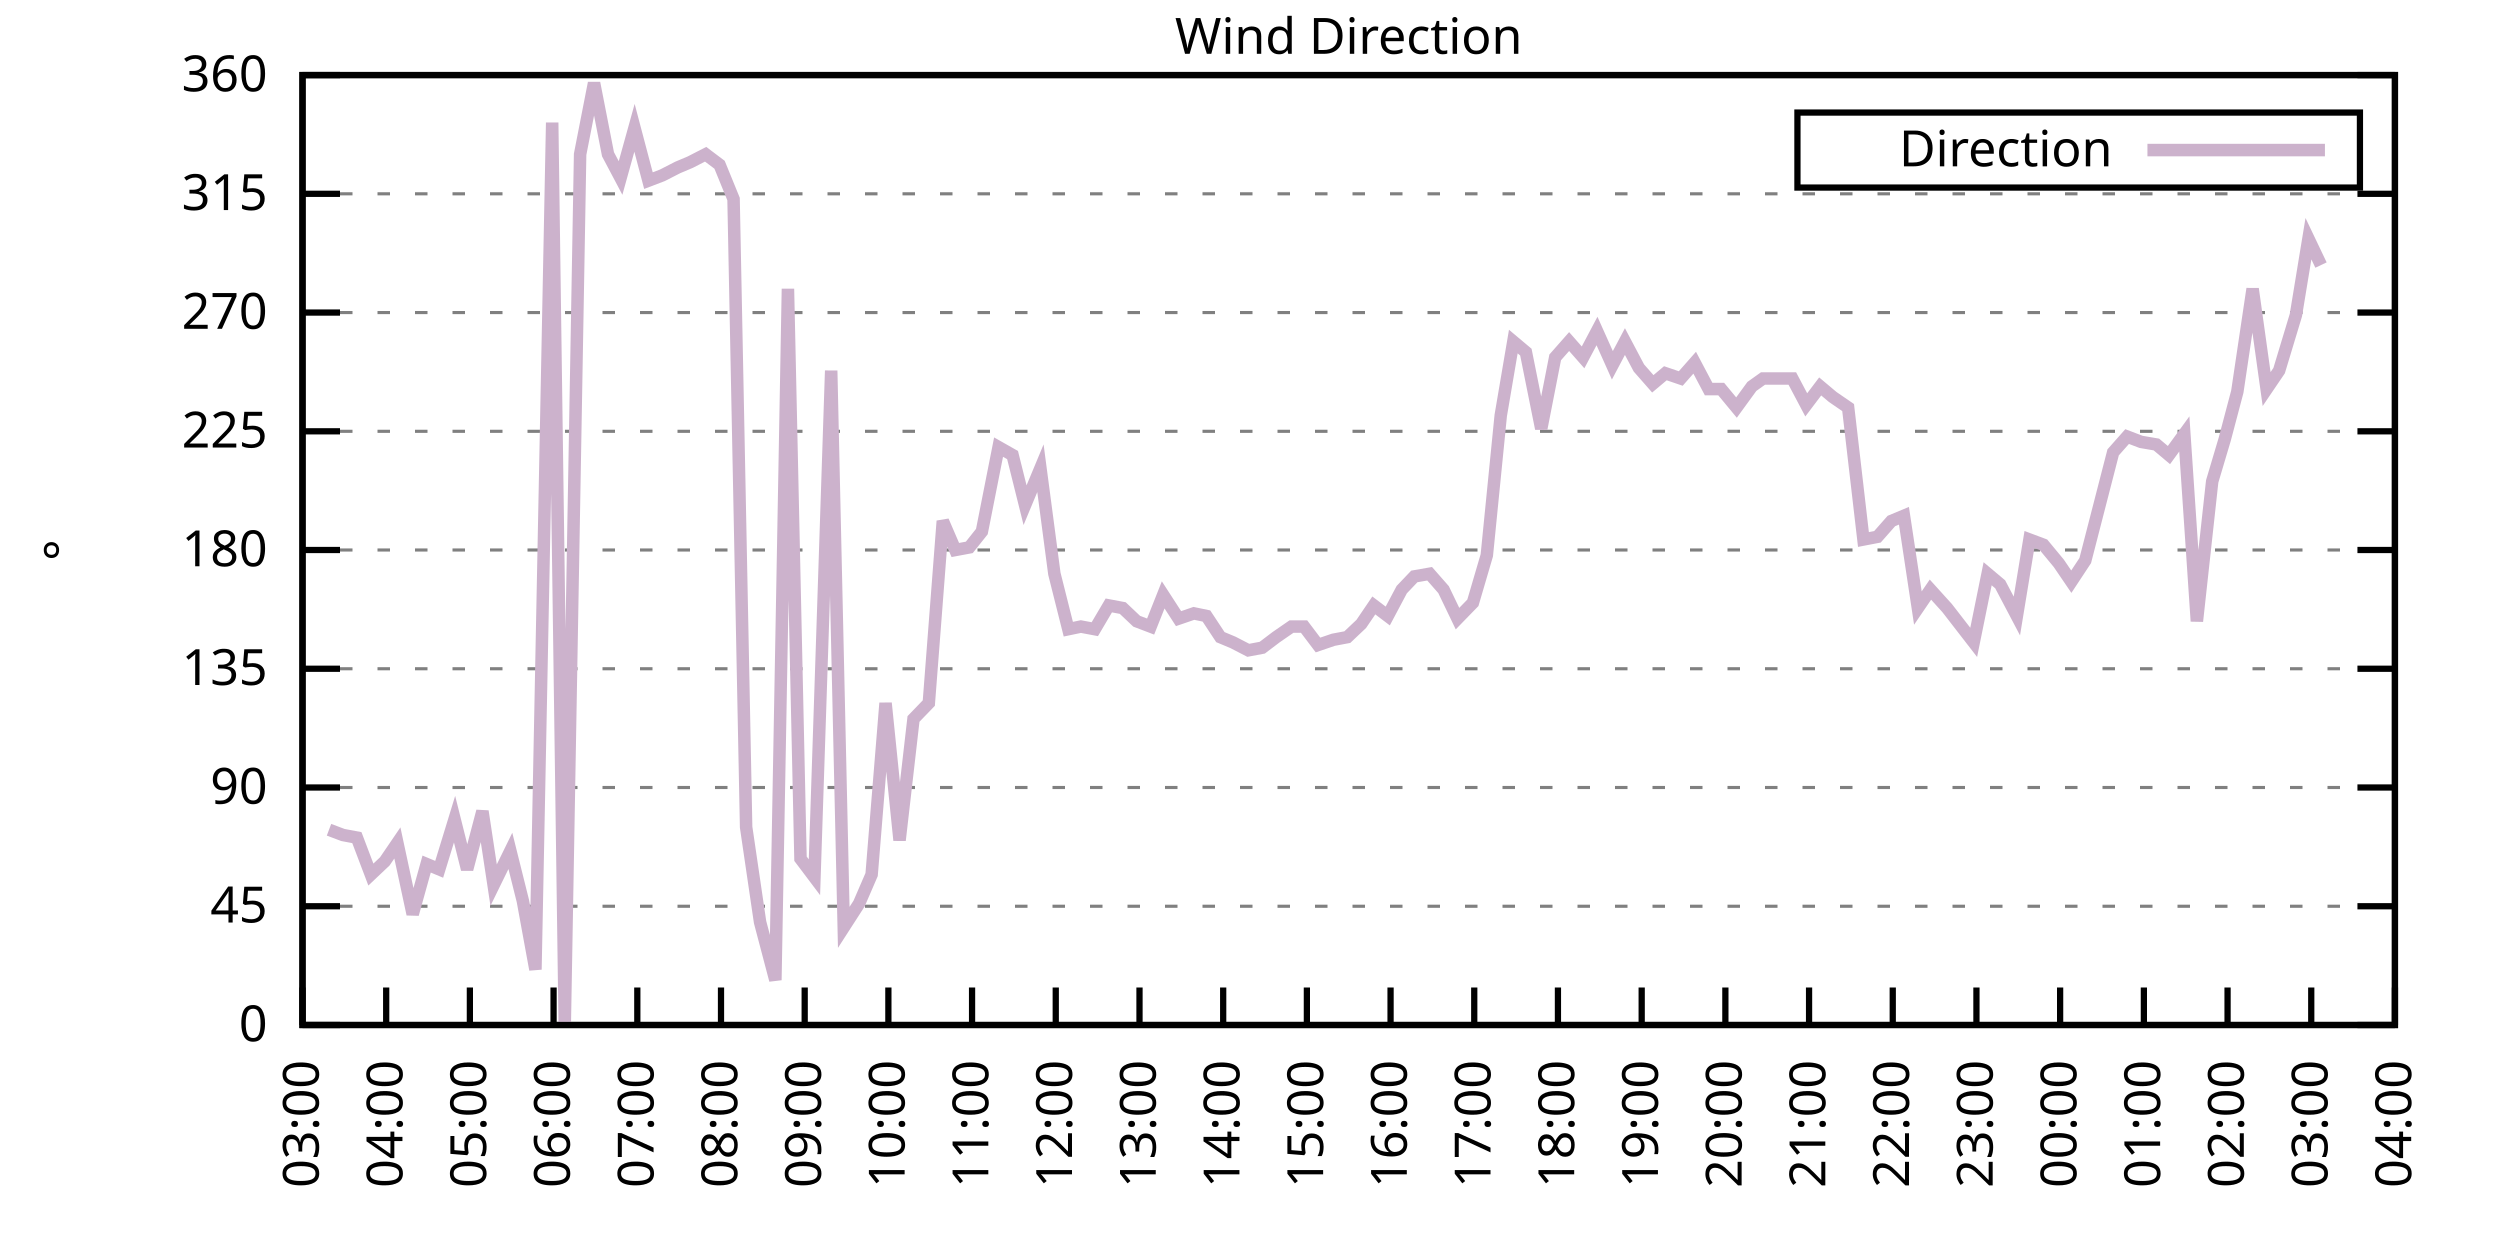
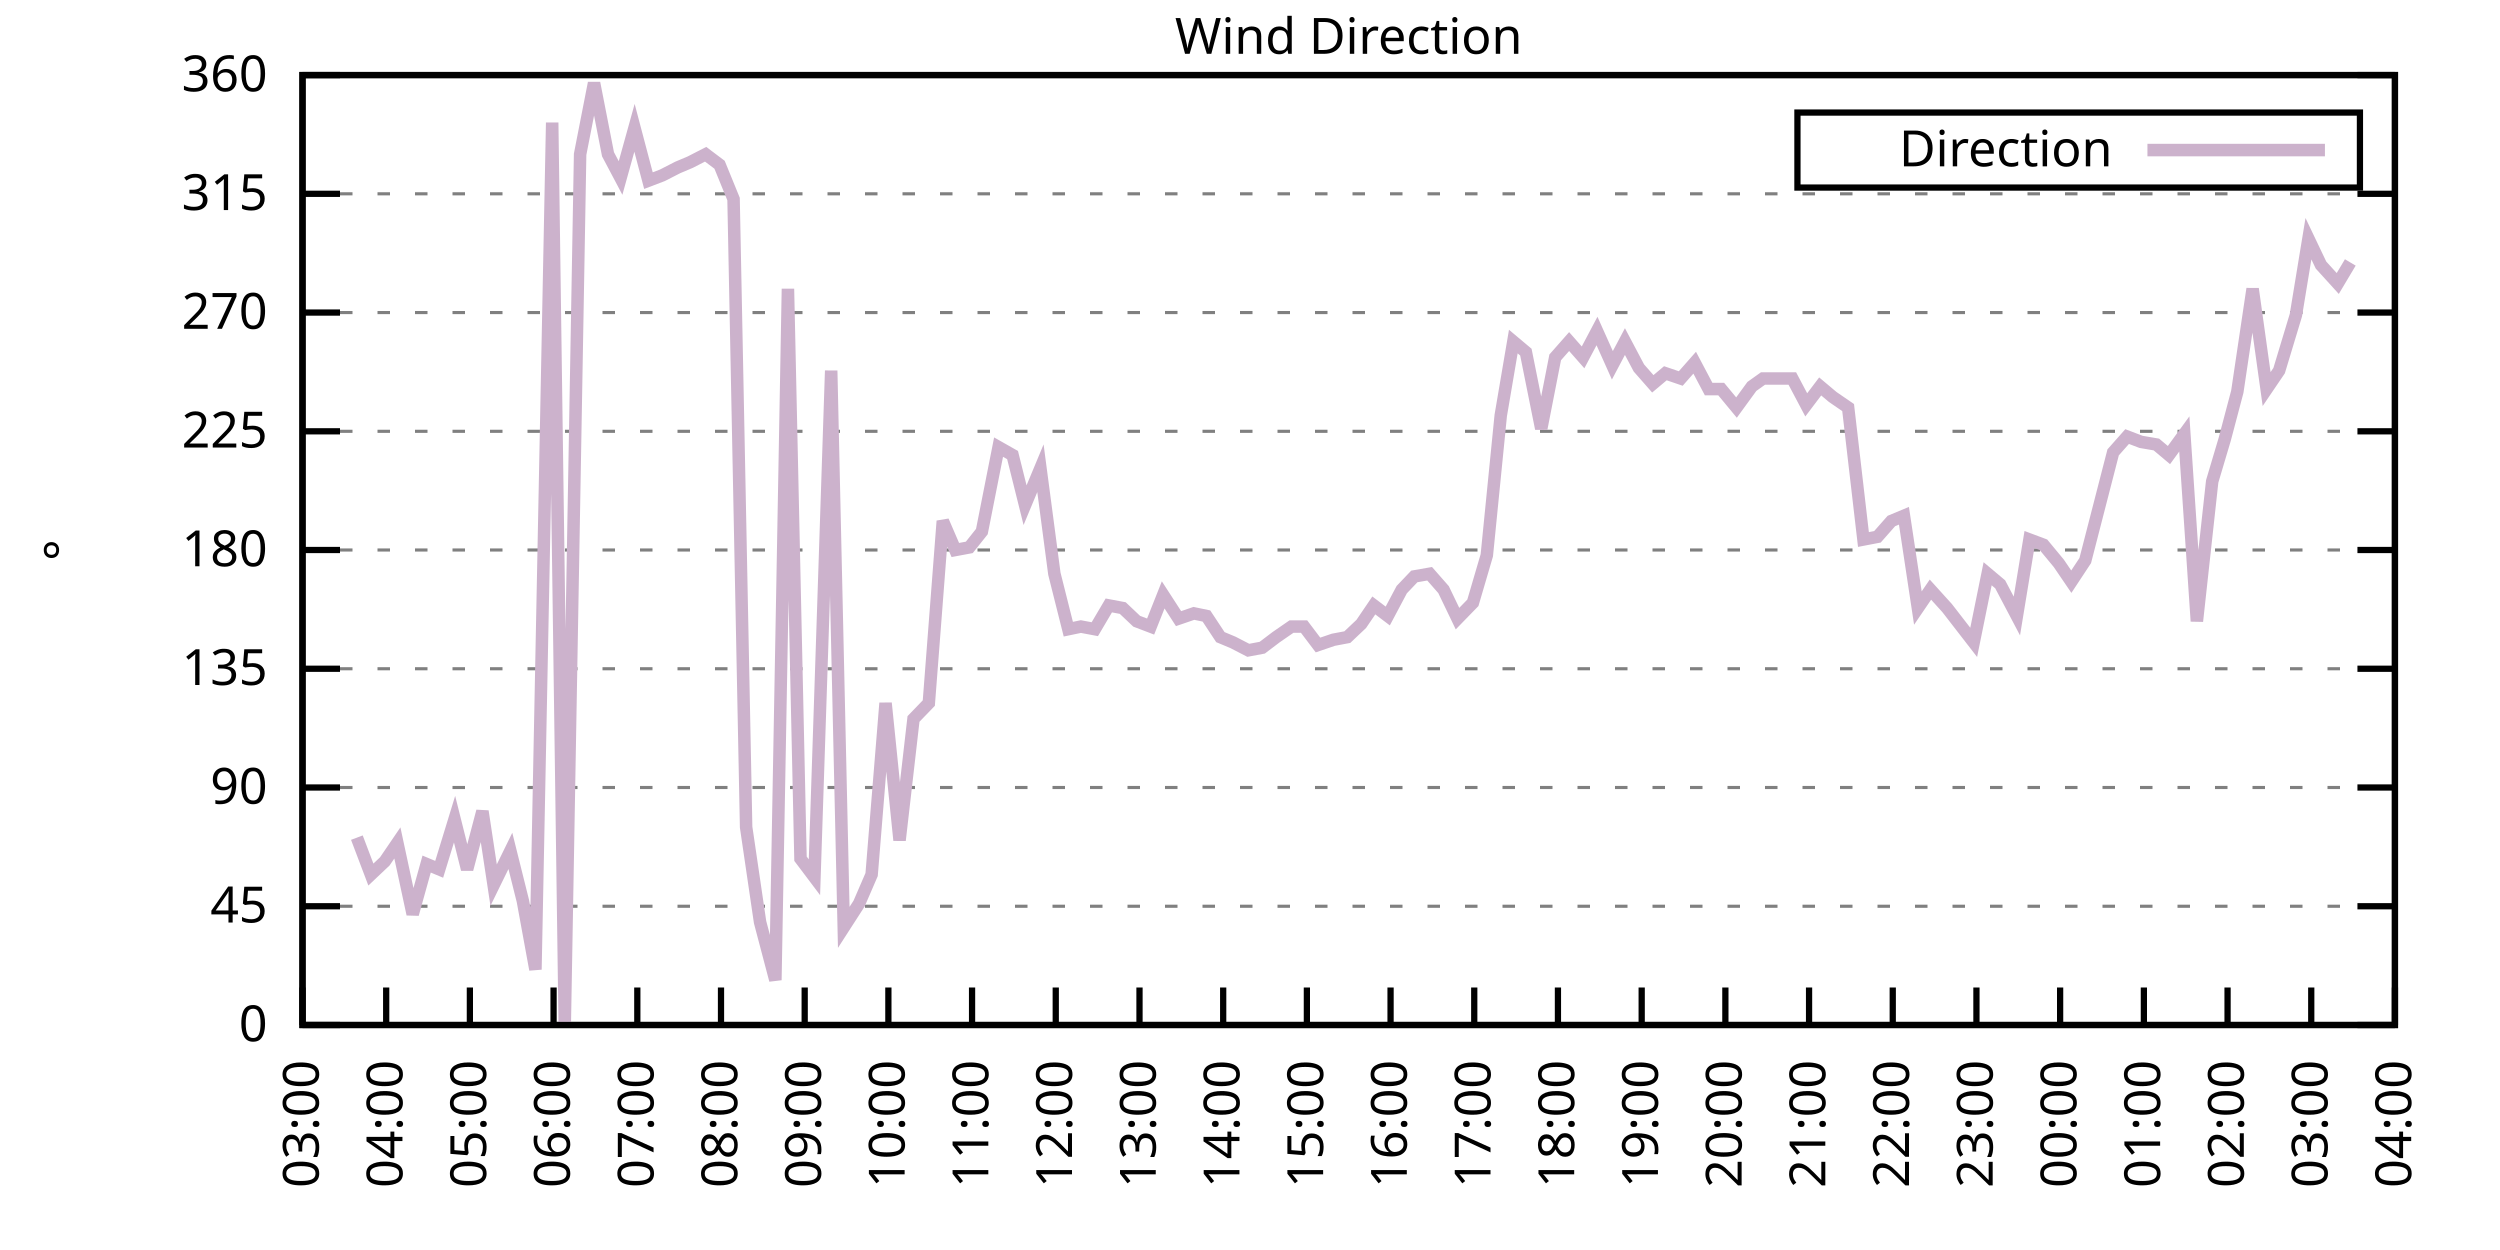
<svg xmlns="http://www.w3.org/2000/svg" xmlns:xlink="http://www.w3.org/1999/xlink" width="400" height="200" viewBox="0 0 400 200">
  <g id="gnuplot_canvas">
    <rect x="0" y="0" width="400" height="200" fill="none" />
    <defs>
      <circle id="gpDot" r="0.5" stroke-width="0.5" stroke="currentColor" />
      <path id="gpPt0" stroke-width="0.333" stroke="currentColor" d="M-1,0 h2 M0,-1 v2" />
      <path id="gpPt1" stroke-width="0.333" stroke="currentColor" d="M-1,-1 L1,1 M1,-1 L-1,1" />
      <path id="gpPt2" stroke-width="0.333" stroke="currentColor" d="M-1,0 L1,0 M0,-1 L0,1 M-1,-1 L1,1 M-1,1 L1,-1" />
      <rect id="gpPt3" stroke-width="0.333" stroke="currentColor" x="-1" y="-1" width="2" height="2" />
      <rect id="gpPt4" stroke-width="0.333" stroke="currentColor" fill="currentColor" x="-1" y="-1" width="2" height="2" />
      <circle id="gpPt5" stroke-width="0.333" stroke="currentColor" cx="0" cy="0" r="1" />
      <use xlink:href="#gpPt5" id="gpPt6" fill="currentColor" stroke="none" />
      <path id="gpPt7" stroke-width="0.333" stroke="currentColor" d="M0,-1.33 L-1.33,0.67 L1.33,0.67 z" />
      <use xlink:href="#gpPt7" id="gpPt8" fill="currentColor" stroke="none" />
      <use xlink:href="#gpPt7" id="gpPt9" stroke="currentColor" transform="rotate(180)" />
      <use xlink:href="#gpPt9" id="gpPt10" fill="currentColor" stroke="none" />
      <use xlink:href="#gpPt3" id="gpPt11" stroke="currentColor" transform="rotate(45)" />
      <use xlink:href="#gpPt11" id="gpPt12" fill="currentColor" stroke="none" />
      <path id="gpPt13" stroke-width="0.333" stroke="currentColor" d="M0,1.330 L1.265,0.411 L0.782,-1.067 L-0.782,-1.076 L-1.265,0.411 z" />
      <use xlink:href="#gpPt13" id="gpPt14" fill="currentColor" stroke="none" />
      <filter id="textbox" filterUnits="objectBoundingBox" x="0" y="0" height="1" width="1">
        <feFlood flood-color="white" flood-opacity="1" result="bgnd" />
        <feComposite in="SourceGraphic" in2="bgnd" operator="atop" />
      </filter>
      <filter id="greybox" filterUnits="objectBoundingBox" x="0" y="0" height="1" width="1">
        <feFlood flood-color="lightgrey" flood-opacity="1" result="grey" />
        <feComposite in="SourceGraphic" in2="grey" operator="atop" />
      </filter>
    </defs>
    <g fill="none" color="white" stroke="currentColor" stroke-width="1.00" stroke-linecap="butt" stroke-linejoin="miter">
</g>
    <g fill="none" color="black" stroke="currentColor" stroke-width="1.00" stroke-linecap="butt" stroke-linejoin="miter">
      <g stroke="none" shape-rendering="crispEdges">
        <polygon fill="rgb(255, 255, 255)" points="48.40,164.00 383.18,164.00 383.18,12.02 48.40,12.02 " />
      </g>
    </g>
    <g fill="none" color="black" stroke="currentColor" stroke-width="1.00" stroke-linecap="butt" stroke-linejoin="miter">
</g>
    <g fill="none" color="black" stroke="black" stroke-width="0.50" stroke-linecap="butt" stroke-linejoin="miter">
</g>
    <g fill="none" color="gray" stroke="currentColor" stroke-width="0.50" stroke-linecap="butt" stroke-linejoin="miter">
      <path stroke="gray" stroke-dasharray="2,4" class="gridline" d="M48.40,164.00 L383.19,164.00  " />
    </g>
    <g fill="none" color="gray" stroke="gray" stroke-width="1.00" stroke-linecap="butt" stroke-linejoin="miter">
</g>
    <g fill="none" color="black" stroke="currentColor" stroke-width="1.00" stroke-linecap="butt" stroke-linejoin="miter">
      <path stroke="black" d="M48.40,164.00 L54.40,164.00 M383.19,164.00 L377.19,164.00  " />
      <g transform="translate(42.80,166.60)" stroke="none" fill="black" font-family="Sans" font-size="8.00" text-anchor="end">
        <text>
          <tspan font-family="Sans"> 0</tspan>
        </text>
      </g>
    </g>
    <g fill="none" color="black" stroke="currentColor" stroke-width="1.00" stroke-linecap="butt" stroke-linejoin="miter">
</g>
    <g fill="none" color="black" stroke="black" stroke-width="0.50" stroke-linecap="butt" stroke-linejoin="miter">
</g>
    <g fill="none" color="gray" stroke="currentColor" stroke-width="0.50" stroke-linecap="butt" stroke-linejoin="miter">
      <path stroke="gray" stroke-dasharray="2,4" class="gridline" d="M48.40,145.00 L383.19,145.00  " />
    </g>
    <g fill="none" color="gray" stroke="gray" stroke-width="1.00" stroke-linecap="butt" stroke-linejoin="miter">
</g>
    <g fill="none" color="black" stroke="currentColor" stroke-width="1.00" stroke-linecap="butt" stroke-linejoin="miter">
      <path stroke="black" d="M48.40,145.00 L54.40,145.00 M383.19,145.00 L377.19,145.00  " />
      <g transform="translate(42.80,147.60)" stroke="none" fill="black" font-family="Sans" font-size="8.00" text-anchor="end">
        <text>
          <tspan font-family="Sans"> 45</tspan>
        </text>
      </g>
    </g>
    <g fill="none" color="black" stroke="currentColor" stroke-width="1.00" stroke-linecap="butt" stroke-linejoin="miter">
</g>
    <g fill="none" color="black" stroke="black" stroke-width="0.50" stroke-linecap="butt" stroke-linejoin="miter">
</g>
    <g fill="none" color="gray" stroke="currentColor" stroke-width="0.50" stroke-linecap="butt" stroke-linejoin="miter">
      <path stroke="gray" stroke-dasharray="2,4" class="gridline" d="M48.40,126.00 L383.19,126.00  " />
    </g>
    <g fill="none" color="gray" stroke="gray" stroke-width="1.00" stroke-linecap="butt" stroke-linejoin="miter">
</g>
    <g fill="none" color="black" stroke="currentColor" stroke-width="1.00" stroke-linecap="butt" stroke-linejoin="miter">
      <path stroke="black" d="M48.40,126.00 L54.40,126.00 M383.19,126.00 L377.19,126.00  " />
      <g transform="translate(42.80,128.60)" stroke="none" fill="black" font-family="Sans" font-size="8.00" text-anchor="end">
        <text>
          <tspan font-family="Sans"> 90</tspan>
        </text>
      </g>
    </g>
    <g fill="none" color="black" stroke="currentColor" stroke-width="1.00" stroke-linecap="butt" stroke-linejoin="miter">
</g>
    <g fill="none" color="black" stroke="black" stroke-width="0.50" stroke-linecap="butt" stroke-linejoin="miter">
</g>
    <g fill="none" color="gray" stroke="currentColor" stroke-width="0.50" stroke-linecap="butt" stroke-linejoin="miter">
      <path stroke="gray" stroke-dasharray="2,4" class="gridline" d="M48.40,107.00 L383.19,107.00  " />
    </g>
    <g fill="none" color="gray" stroke="gray" stroke-width="1.00" stroke-linecap="butt" stroke-linejoin="miter">
</g>
    <g fill="none" color="black" stroke="currentColor" stroke-width="1.00" stroke-linecap="butt" stroke-linejoin="miter">
      <path stroke="black" d="M48.40,107.00 L54.40,107.00 M383.19,107.00 L377.19,107.00  " />
      <g transform="translate(42.80,109.60)" stroke="none" fill="black" font-family="Sans" font-size="8.00" text-anchor="end">
        <text>
          <tspan font-family="Sans"> 135</tspan>
        </text>
      </g>
    </g>
    <g fill="none" color="black" stroke="currentColor" stroke-width="1.00" stroke-linecap="butt" stroke-linejoin="miter">
</g>
    <g fill="none" color="black" stroke="black" stroke-width="0.50" stroke-linecap="butt" stroke-linejoin="miter">
</g>
    <g fill="none" color="gray" stroke="currentColor" stroke-width="0.50" stroke-linecap="butt" stroke-linejoin="miter">
      <path stroke="gray" stroke-dasharray="2,4" class="gridline" d="M48.40,88.00 L383.19,88.00  " />
    </g>
    <g fill="none" color="gray" stroke="gray" stroke-width="1.00" stroke-linecap="butt" stroke-linejoin="miter">
</g>
    <g fill="none" color="black" stroke="currentColor" stroke-width="1.00" stroke-linecap="butt" stroke-linejoin="miter">
      <path stroke="black" d="M48.40,88.00 L54.40,88.00 M383.19,88.00 L377.19,88.00  " />
      <g transform="translate(42.80,90.60)" stroke="none" fill="black" font-family="Sans" font-size="8.00" text-anchor="end">
        <text>
          <tspan font-family="Sans"> 180</tspan>
        </text>
      </g>
    </g>
    <g fill="none" color="black" stroke="currentColor" stroke-width="1.00" stroke-linecap="butt" stroke-linejoin="miter">
</g>
    <g fill="none" color="black" stroke="black" stroke-width="0.50" stroke-linecap="butt" stroke-linejoin="miter">
</g>
    <g fill="none" color="gray" stroke="currentColor" stroke-width="0.50" stroke-linecap="butt" stroke-linejoin="miter">
      <path stroke="gray" stroke-dasharray="2,4" class="gridline" d="M48.40,69.01 L383.19,69.01  " />
    </g>
    <g fill="none" color="gray" stroke="gray" stroke-width="1.00" stroke-linecap="butt" stroke-linejoin="miter">
</g>
    <g fill="none" color="black" stroke="currentColor" stroke-width="1.00" stroke-linecap="butt" stroke-linejoin="miter">
      <path stroke="black" d="M48.40,69.01 L54.40,69.01 M383.19,69.01 L377.19,69.01  " />
      <g transform="translate(42.80,71.61)" stroke="none" fill="black" font-family="Sans" font-size="8.00" text-anchor="end">
        <text>
          <tspan font-family="Sans"> 225</tspan>
        </text>
      </g>
    </g>
    <g fill="none" color="black" stroke="currentColor" stroke-width="1.00" stroke-linecap="butt" stroke-linejoin="miter">
</g>
    <g fill="none" color="black" stroke="black" stroke-width="0.50" stroke-linecap="butt" stroke-linejoin="miter">
</g>
    <g fill="none" color="gray" stroke="currentColor" stroke-width="0.50" stroke-linecap="butt" stroke-linejoin="miter">
      <path stroke="gray" stroke-dasharray="2,4" class="gridline" d="M48.40,50.01 L383.19,50.01  " />
    </g>
    <g fill="none" color="gray" stroke="gray" stroke-width="1.00" stroke-linecap="butt" stroke-linejoin="miter">
</g>
    <g fill="none" color="black" stroke="currentColor" stroke-width="1.00" stroke-linecap="butt" stroke-linejoin="miter">
      <path stroke="black" d="M48.40,50.01 L54.40,50.01 M383.19,50.01 L377.19,50.01  " />
      <g transform="translate(42.80,52.61)" stroke="none" fill="black" font-family="Sans" font-size="8.00" text-anchor="end">
        <text>
          <tspan font-family="Sans"> 270</tspan>
        </text>
      </g>
    </g>
    <g fill="none" color="black" stroke="currentColor" stroke-width="1.00" stroke-linecap="butt" stroke-linejoin="miter">
</g>
    <g fill="none" color="black" stroke="black" stroke-width="0.50" stroke-linecap="butt" stroke-linejoin="miter">
</g>
    <g fill="none" color="gray" stroke="currentColor" stroke-width="0.50" stroke-linecap="butt" stroke-linejoin="miter">
      <path stroke="gray" stroke-dasharray="2,4" class="gridline" d="M48.40,31.01 L383.19,31.01  " />
    </g>
    <g fill="none" color="gray" stroke="gray" stroke-width="1.00" stroke-linecap="butt" stroke-linejoin="miter">
</g>
    <g fill="none" color="black" stroke="currentColor" stroke-width="1.00" stroke-linecap="butt" stroke-linejoin="miter">
      <path stroke="black" d="M48.40,31.01 L54.40,31.01 M383.19,31.01 L377.19,31.01  " />
      <g transform="translate(42.80,33.61)" stroke="none" fill="black" font-family="Sans" font-size="8.00" text-anchor="end">
        <text>
          <tspan font-family="Sans"> 315</tspan>
        </text>
      </g>
    </g>
    <g fill="none" color="black" stroke="currentColor" stroke-width="1.00" stroke-linecap="butt" stroke-linejoin="miter">
</g>
    <g fill="none" color="black" stroke="black" stroke-width="0.50" stroke-linecap="butt" stroke-linejoin="miter">
</g>
    <g fill="none" color="gray" stroke="currentColor" stroke-width="0.50" stroke-linecap="butt" stroke-linejoin="miter">
      <path stroke="gray" stroke-dasharray="2,4" class="gridline" d="M48.40,12.01 L383.19,12.01  " />
    </g>
    <g fill="none" color="gray" stroke="gray" stroke-width="1.00" stroke-linecap="butt" stroke-linejoin="miter">
</g>
    <g fill="none" color="black" stroke="currentColor" stroke-width="1.00" stroke-linecap="butt" stroke-linejoin="miter">
      <path stroke="black" d="M48.40,12.01 L54.40,12.01 M383.19,12.01 L377.19,12.01  " />
      <g transform="translate(42.80,14.61)" stroke="none" fill="black" font-family="Sans" font-size="8.00" text-anchor="end">
        <text>
          <tspan font-family="Sans"> 360</tspan>
        </text>
      </g>
    </g>
    <g fill="none" color="black" stroke="currentColor" stroke-width="1.00" stroke-linecap="butt" stroke-linejoin="miter">
      <path stroke="black" d="M48.40,164.00 L48.40,158.00  " />
      <g transform="translate(51.00,169.60) rotate(270.00)" stroke="none" fill="black" font-family="Sans" font-size="8.00" text-anchor="end">
        <text>
          <tspan font-family="Sans">03:00</tspan>
        </text>
      </g>
    </g>
    <g fill="none" color="black" stroke="currentColor" stroke-width="1.00" stroke-linecap="butt" stroke-linejoin="miter">
      <path stroke="black" d="M61.79,164.00 L61.79,158.00  " />
      <g transform="translate(64.39,169.60) rotate(270.00)" stroke="none" fill="black" font-family="Sans" font-size="8.00" text-anchor="end">
        <text>
          <tspan font-family="Sans">04:00</tspan>
        </text>
      </g>
    </g>
    <g fill="none" color="black" stroke="currentColor" stroke-width="1.00" stroke-linecap="butt" stroke-linejoin="miter">
      <path stroke="black" d="M75.18,164.00 L75.18,158.00  " />
      <g transform="translate(77.78,169.60) rotate(270.00)" stroke="none" fill="black" font-family="Sans" font-size="8.00" text-anchor="end">
        <text>
          <tspan font-family="Sans">05:00</tspan>
        </text>
      </g>
    </g>
    <g fill="none" color="black" stroke="currentColor" stroke-width="1.00" stroke-linecap="butt" stroke-linejoin="miter">
      <path stroke="black" d="M88.57,164.00 L88.57,158.00  " />
      <g transform="translate(91.17,169.60) rotate(270.00)" stroke="none" fill="black" font-family="Sans" font-size="8.00" text-anchor="end">
        <text>
          <tspan font-family="Sans">06:00</tspan>
        </text>
      </g>
    </g>
    <g fill="none" color="black" stroke="currentColor" stroke-width="1.00" stroke-linecap="butt" stroke-linejoin="miter">
      <path stroke="black" d="M101.97,164.00 L101.97,158.00  " />
      <g transform="translate(104.57,169.60) rotate(270.00)" stroke="none" fill="black" font-family="Sans" font-size="8.00" text-anchor="end">
        <text>
          <tspan font-family="Sans">07:00</tspan>
        </text>
      </g>
    </g>
    <g fill="none" color="black" stroke="currentColor" stroke-width="1.00" stroke-linecap="butt" stroke-linejoin="miter">
      <path stroke="black" d="M115.36,164.00 L115.36,158.00  " />
      <g transform="translate(117.96,169.60) rotate(270.00)" stroke="none" fill="black" font-family="Sans" font-size="8.00" text-anchor="end">
        <text>
          <tspan font-family="Sans">08:00</tspan>
        </text>
      </g>
    </g>
    <g fill="none" color="black" stroke="currentColor" stroke-width="1.00" stroke-linecap="butt" stroke-linejoin="miter">
      <path stroke="black" d="M128.75,164.00 L128.75,158.00  " />
      <g transform="translate(131.35,169.60) rotate(270.00)" stroke="none" fill="black" font-family="Sans" font-size="8.00" text-anchor="end">
        <text>
          <tspan font-family="Sans">09:00</tspan>
        </text>
      </g>
    </g>
    <g fill="none" color="black" stroke="currentColor" stroke-width="1.00" stroke-linecap="butt" stroke-linejoin="miter">
      <path stroke="black" d="M142.14,164.00 L142.14,158.00  " />
      <g transform="translate(144.74,169.60) rotate(270.00)" stroke="none" fill="black" font-family="Sans" font-size="8.00" text-anchor="end">
        <text>
          <tspan font-family="Sans">10:00</tspan>
        </text>
      </g>
    </g>
    <g fill="none" color="black" stroke="currentColor" stroke-width="1.00" stroke-linecap="butt" stroke-linejoin="miter">
      <path stroke="black" d="M155.53,164.00 L155.53,158.00  " />
      <g transform="translate(158.13,169.60) rotate(270.00)" stroke="none" fill="black" font-family="Sans" font-size="8.00" text-anchor="end">
        <text>
          <tspan font-family="Sans">11:00</tspan>
        </text>
      </g>
    </g>
    <g fill="none" color="black" stroke="currentColor" stroke-width="1.00" stroke-linecap="butt" stroke-linejoin="miter">
      <path stroke="black" d="M168.92,164.00 L168.92,158.00  " />
      <g transform="translate(171.52,169.60) rotate(270.00)" stroke="none" fill="black" font-family="Sans" font-size="8.00" text-anchor="end">
        <text>
          <tspan font-family="Sans">12:00</tspan>
        </text>
      </g>
    </g>
    <g fill="none" color="black" stroke="currentColor" stroke-width="1.00" stroke-linecap="butt" stroke-linejoin="miter">
      <path stroke="black" d="M182.32,164.00 L182.32,158.00  " />
      <g transform="translate(184.92,169.60) rotate(270.00)" stroke="none" fill="black" font-family="Sans" font-size="8.00" text-anchor="end">
        <text>
          <tspan font-family="Sans">13:00</tspan>
        </text>
      </g>
    </g>
    <g fill="none" color="black" stroke="currentColor" stroke-width="1.00" stroke-linecap="butt" stroke-linejoin="miter">
      <path stroke="black" d="M195.71,164.00 L195.71,158.00  " />
      <g transform="translate(198.31,169.60) rotate(270.00)" stroke="none" fill="black" font-family="Sans" font-size="8.00" text-anchor="end">
        <text>
          <tspan font-family="Sans">14:00</tspan>
        </text>
      </g>
    </g>
    <g fill="none" color="black" stroke="currentColor" stroke-width="1.00" stroke-linecap="butt" stroke-linejoin="miter">
      <path stroke="black" d="M209.10,164.00 L209.10,158.00  " />
      <g transform="translate(211.70,169.60) rotate(270.00)" stroke="none" fill="black" font-family="Sans" font-size="8.00" text-anchor="end">
        <text>
          <tspan font-family="Sans">15:00</tspan>
        </text>
      </g>
    </g>
    <g fill="none" color="black" stroke="currentColor" stroke-width="1.00" stroke-linecap="butt" stroke-linejoin="miter">
      <path stroke="black" d="M222.49,164.00 L222.49,158.00  " />
      <g transform="translate(225.09,169.60) rotate(270.00)" stroke="none" fill="black" font-family="Sans" font-size="8.00" text-anchor="end">
        <text>
          <tspan font-family="Sans">16:00</tspan>
        </text>
      </g>
    </g>
    <g fill="none" color="black" stroke="currentColor" stroke-width="1.00" stroke-linecap="butt" stroke-linejoin="miter">
      <path stroke="black" d="M235.88,164.00 L235.88,158.00  " />
      <g transform="translate(238.48,169.60) rotate(270.00)" stroke="none" fill="black" font-family="Sans" font-size="8.00" text-anchor="end">
        <text>
          <tspan font-family="Sans">17:00</tspan>
        </text>
      </g>
    </g>
    <g fill="none" color="black" stroke="currentColor" stroke-width="1.00" stroke-linecap="butt" stroke-linejoin="miter">
      <path stroke="black" d="M249.27,164.00 L249.27,158.00  " />
      <g transform="translate(251.87,169.60) rotate(270.00)" stroke="none" fill="black" font-family="Sans" font-size="8.00" text-anchor="end">
        <text>
          <tspan font-family="Sans">18:00</tspan>
        </text>
      </g>
    </g>
    <g fill="none" color="black" stroke="currentColor" stroke-width="1.00" stroke-linecap="butt" stroke-linejoin="miter">
      <path stroke="black" d="M262.67,164.00 L262.67,158.00  " />
      <g transform="translate(265.27,169.60) rotate(270.00)" stroke="none" fill="black" font-family="Sans" font-size="8.00" text-anchor="end">
        <text>
          <tspan font-family="Sans">19:00</tspan>
        </text>
      </g>
    </g>
    <g fill="none" color="black" stroke="currentColor" stroke-width="1.00" stroke-linecap="butt" stroke-linejoin="miter">
      <path stroke="black" d="M276.06,164.00 L276.06,158.00  " />
      <g transform="translate(278.66,169.60) rotate(270.00)" stroke="none" fill="black" font-family="Sans" font-size="8.00" text-anchor="end">
        <text>
          <tspan font-family="Sans">20:00</tspan>
        </text>
      </g>
    </g>
    <g fill="none" color="black" stroke="currentColor" stroke-width="1.00" stroke-linecap="butt" stroke-linejoin="miter">
      <path stroke="black" d="M289.45,164.00 L289.45,158.00  " />
      <g transform="translate(292.05,169.60) rotate(270.00)" stroke="none" fill="black" font-family="Sans" font-size="8.00" text-anchor="end">
        <text>
          <tspan font-family="Sans">21:00</tspan>
        </text>
      </g>
    </g>
    <g fill="none" color="black" stroke="currentColor" stroke-width="1.00" stroke-linecap="butt" stroke-linejoin="miter">
      <path stroke="black" d="M302.84,164.00 L302.84,158.00  " />
      <g transform="translate(305.44,169.60) rotate(270.00)" stroke="none" fill="black" font-family="Sans" font-size="8.00" text-anchor="end">
        <text>
          <tspan font-family="Sans">22:00</tspan>
        </text>
      </g>
    </g>
    <g fill="none" color="black" stroke="currentColor" stroke-width="1.00" stroke-linecap="butt" stroke-linejoin="miter">
      <path stroke="black" d="M316.23,164.00 L316.23,158.00  " />
      <g transform="translate(318.83,169.60) rotate(270.00)" stroke="none" fill="black" font-family="Sans" font-size="8.00" text-anchor="end">
        <text>
          <tspan font-family="Sans">23:00</tspan>
        </text>
      </g>
    </g>
    <g fill="none" color="black" stroke="currentColor" stroke-width="1.00" stroke-linecap="butt" stroke-linejoin="miter">
      <path stroke="black" d="M329.62,164.00 L329.62,158.00  " />
      <g transform="translate(332.22,169.60) rotate(270.00)" stroke="none" fill="black" font-family="Sans" font-size="8.00" text-anchor="end">
        <text>
          <tspan font-family="Sans">00:00</tspan>
        </text>
      </g>
    </g>
    <g fill="none" color="black" stroke="currentColor" stroke-width="1.00" stroke-linecap="butt" stroke-linejoin="miter">
      <path stroke="black" d="M343.02,164.00 L343.02,158.00  " />
      <g transform="translate(345.62,169.60) rotate(270.00)" stroke="none" fill="black" font-family="Sans" font-size="8.00" text-anchor="end">
        <text>
          <tspan font-family="Sans">01:00</tspan>
        </text>
      </g>
    </g>
    <g fill="none" color="black" stroke="currentColor" stroke-width="1.00" stroke-linecap="butt" stroke-linejoin="miter">
      <path stroke="black" d="M356.41,164.00 L356.41,158.00  " />
      <g transform="translate(359.01,169.60) rotate(270.00)" stroke="none" fill="black" font-family="Sans" font-size="8.00" text-anchor="end">
        <text>
          <tspan font-family="Sans">02:00</tspan>
        </text>
      </g>
    </g>
    <g fill="none" color="black" stroke="currentColor" stroke-width="1.00" stroke-linecap="butt" stroke-linejoin="miter">
      <path stroke="black" d="M369.80,164.00 L369.80,158.00  " />
      <g transform="translate(372.40,169.60) rotate(270.00)" stroke="none" fill="black" font-family="Sans" font-size="8.00" text-anchor="end">
        <text>
          <tspan font-family="Sans">03:00</tspan>
        </text>
      </g>
    </g>
    <g fill="none" color="black" stroke="currentColor" stroke-width="1.00" stroke-linecap="butt" stroke-linejoin="miter">
      <path stroke="black" d="M383.19,164.00 L383.19,158.00  " />
      <g transform="translate(385.79,169.60) rotate(270.00)" stroke="none" fill="black" font-family="Sans" font-size="8.00" text-anchor="end">
        <text>
          <tspan font-family="Sans">04:00</tspan>
        </text>
      </g>
    </g>
    <g fill="none" color="black" stroke="currentColor" stroke-width="1.00" stroke-linecap="butt" stroke-linejoin="miter">
</g>
    <g fill="none" color="black" stroke="currentColor" stroke-width="1.00" stroke-linecap="butt" stroke-linejoin="miter">
      <path stroke="black" d="M48.40,12.01 L48.40,164.00 L383.19,164.00 L383.19,12.01 L48.40,12.01 Z  " />
    </g>
    <g fill="none" color="black" stroke="currentColor" stroke-width="1.00" stroke-linecap="butt" stroke-linejoin="miter">
</g>
    <g fill="none" color="black" stroke="currentColor" stroke-width="1.00" stroke-linecap="butt" stroke-linejoin="miter">
      <path stroke="black" d="M287.59,30.01 L287.59,18.01 L377.59,18.01 L377.59,30.01 L287.59,30.01 Z  " />
    </g>
    <g id="Wind_direction_plot_1">
      <g fill="none" color="white" stroke="black" stroke-width="2.00" stroke-linecap="butt" stroke-linejoin="miter">
</g>
      <g fill="none" color="black" stroke="currentColor" stroke-width="2.00" stroke-linecap="butt" stroke-linejoin="miter">
        <g transform="translate(337.99,26.61)" stroke="none" fill="black" font-family="Sans" font-size="8.00" text-anchor="end">
          <text>
            <tspan font-family="Sans">Direction</tspan>
          </text>
        </g>
      </g>
      <g fill="none" color="black" stroke="currentColor" stroke-width="2.00" stroke-linecap="butt" stroke-linejoin="miter">
-         <path stroke="rgb(204, 178, 204)" d="M343.59,24.01 L371.99,24.01 M52.64,132.76 L54.87,133.60 L57.10,134.02 L59.34,139.93 L61.57,137.82 L63.58,134.87   L66.03,146.27 L68.26,138.25 L70.27,139.09 L72.73,131.07 L74.74,139.09 L77.19,129.80 L78.98,141.62 L81.66,136.14   L83.66,144.16 L85.67,155.13 L88.35,19.61 L90.36,164.00 L92.82,24.68 L95.05,13.28 L97.28,24.68 L99.29,28.48   L101.52,20.45 L103.75,28.90 L105.98,28.05 L108.44,26.79 L110.45,25.94 L112.90,24.68 L115.13,26.36 L117.37,31.85   L119.38,132.34 L121.61,147.53 L124.06,156.82 L126.07,46.21 L128.08,137.40 L130.31,140.36 L132.99,59.30 L135.00,148.38   L137.45,144.58 L139.46,139.93 L141.69,112.49 L143.93,134.45 L146.16,115.03 L148.61,112.49 L150.85,83.36 L152.85,88.00   L155.09,87.58 L157.10,85.05 L159.77,71.54 L162.01,72.81 L164.01,80.83 L166.47,74.92 L168.70,91.80 L170.93,100.67   L172.94,100.25 L175.17,100.67 L177.41,96.87 L179.64,97.29 L181.87,99.40 L184.10,100.25 L186.11,95.18 L188.57,98.98   L191.02,98.14 L193.03,98.56 L195.26,101.94 L197.27,102.78 L199.73,104.05 L201.96,103.63 L204.19,101.94 L206.64,100.25   L208.65,100.25 L210.88,103.20 L213.34,102.36 L215.57,101.94 L217.80,99.83 L219.81,96.87 L222.04,98.56 L224.28,94.34   L226.29,92.23 L228.74,91.80 L230.97,94.34 L233.20,98.98 L235.66,96.45 L237.89,88.85 L240.12,66.47 L242.13,54.65   L244.14,56.34 L246.60,68.58 L248.83,57.18 L251.06,54.65 L253.29,57.18 L255.52,52.96 L257.98,58.45 L259.99,54.65   L262.22,58.87 L264.45,61.41 L266.46,59.72 L268.92,60.56 L271.15,58.03 L273.38,62.25 L275.39,62.25 L277.84,65.21   L280.30,61.83 L282.08,60.56 L284.54,60.56 L286.77,60.56 L289.00,64.78 L291.23,61.83 L293.24,63.52 L295.70,65.21   L298.15,86.32 L300.39,85.89 L302.62,83.36 L304.63,82.52 L306.86,97.29 L308.87,94.34 L311.54,97.29 L315.79,102.78   L318.02,91.80 L320.03,93.49 L322.70,98.56 L324.71,86.32 L326.95,87.16 L329.40,90.12 L331.41,93.07 L333.64,89.69   L338.10,72.38 L340.34,69.85 L342.57,70.70 L345.02,71.12 L347.03,72.81 L349.49,69.43 L351.50,99.40 L353.95,77.03   L355.96,70.27 L357.97,62.67 L360.42,46.21 L362.66,62.25 L364.66,59.30 L367.34,50.43 L369.35,38.19 L371.36,42.41    " />
+         <path stroke="rgb(204, 178, 204)" d="M343.59,24.01 L371.99,24.01 M57.10,134.02 L59.34,139.93 L61.57,137.82 L63.58,134.87 L66.03,146.27 L68.26,138.25   L70.27,139.09 L72.73,131.07 L74.74,139.09 L77.19,129.80 L78.98,141.62 L81.66,136.14 L83.66,144.16 L85.67,155.13   L88.35,19.61 L90.36,164.00 L92.82,24.68 L95.05,13.28 L97.28,24.68 L99.29,28.48 L101.52,20.45 L103.75,28.90   L105.98,28.05 L108.44,26.79 L110.45,25.94 L112.90,24.68 L115.13,26.36 L117.37,31.85 L119.38,132.34 L121.61,147.53   L124.06,156.82 L126.07,46.21 L128.08,137.40 L130.31,140.36 L132.99,59.30 L135.00,148.38 L137.45,144.58 L139.46,139.93   L141.69,112.49 L143.93,134.45 L146.16,115.03 L148.61,112.49 L150.85,83.36 L152.85,88.00 L155.09,87.58 L157.10,85.05   L159.77,71.54 L162.01,72.81 L164.01,80.83 L166.47,74.92 L168.70,91.80 L170.93,100.67 L172.94,100.25 L175.17,100.67   L177.41,96.87 L179.64,97.29 L181.87,99.40 L184.10,100.25 L186.11,95.18 L188.57,98.98 L191.02,98.14 L193.03,98.56   L195.26,101.94 L197.27,102.78 L199.73,104.05 L201.96,103.63 L204.19,101.94 L206.64,100.25 L208.65,100.25 L210.88,103.20   L213.34,102.36 L215.57,101.94 L217.80,99.83 L219.81,96.87 L222.04,98.56 L224.28,94.34 L226.29,92.23 L228.74,91.80   L230.97,94.34 L233.20,98.98 L235.66,96.45 L237.89,88.85 L240.12,66.47 L242.13,54.65 L244.14,56.34 L246.60,68.58   L248.83,57.18 L251.06,54.65 L253.29,57.18 L255.52,52.96 L257.98,58.45 L259.99,54.65 L262.22,58.87 L264.45,61.41   L266.46,59.72 L268.92,60.56 L271.15,58.03 L273.38,62.25 L275.39,62.25 L277.84,65.21 L280.30,61.83 L282.08,60.56   L284.54,60.56 L286.77,60.56 L289.00,64.78 L291.23,61.83 L293.24,63.52 L295.70,65.21 L298.15,86.32 L300.39,85.89   L302.62,83.36 L304.63,82.52 L306.86,97.29 L308.87,94.34 L311.54,97.29 L315.79,102.78 L318.02,91.80 L320.03,93.49   L322.70,98.56 L324.71,86.32 L326.95,87.16 L329.40,90.12 L331.41,93.07 L333.64,89.69 L338.10,72.38 L340.34,69.85   L342.57,70.70 L345.02,71.12 L347.03,72.81 L349.49,69.43 L351.50,99.40 L353.95,77.03 L355.96,70.27 L357.97,62.67   L360.42,46.21 L362.66,62.25 L364.66,59.30 L367.34,50.43 L369.35,38.19 L371.36,42.41 L374.04,45.36 L376.05,41.99    " />
      </g>
    </g>
    <g fill="none" color="black" stroke="currentColor" stroke-width="2.00" stroke-linecap="butt" stroke-linejoin="miter">
</g>
    <g fill="none" color="black" stroke="black" stroke-width="1.00" stroke-linecap="butt" stroke-linejoin="miter">
</g>
    <g fill="none" color="black" stroke="currentColor" stroke-width="1.00" stroke-linecap="butt" stroke-linejoin="miter">
      <path stroke="black" d="M48.40,12.01 L48.40,164.00 L383.19,164.00 L383.19,12.01 L48.40,12.01 Z  " />
      <g transform="translate(12.80,88.01) rotate(270.00)" stroke="none" fill="black" font-family="Sans" font-size="8.00" text-anchor="middle">
        <text>
          <tspan font-family="Sans">°</tspan>
        </text>
      </g>
    </g>
    <g fill="none" color="black" stroke="currentColor" stroke-width="1.00" stroke-linecap="butt" stroke-linejoin="miter">
</g>
    <g fill="none" color="black" stroke="currentColor" stroke-width="1.00" stroke-linecap="butt" stroke-linejoin="miter">
      <g transform="translate(215.79,8.61)" stroke="none" fill="black" font-family="Sans" font-size="8.00" text-anchor="middle">
        <text>
          <tspan font-family="Sans">Wind Direction</tspan>
        </text>
      </g>
    </g>
    <g fill="none" color="black" stroke="currentColor" stroke-width="1.00" stroke-linecap="butt" stroke-linejoin="miter">
</g>
  </g>
</svg>
